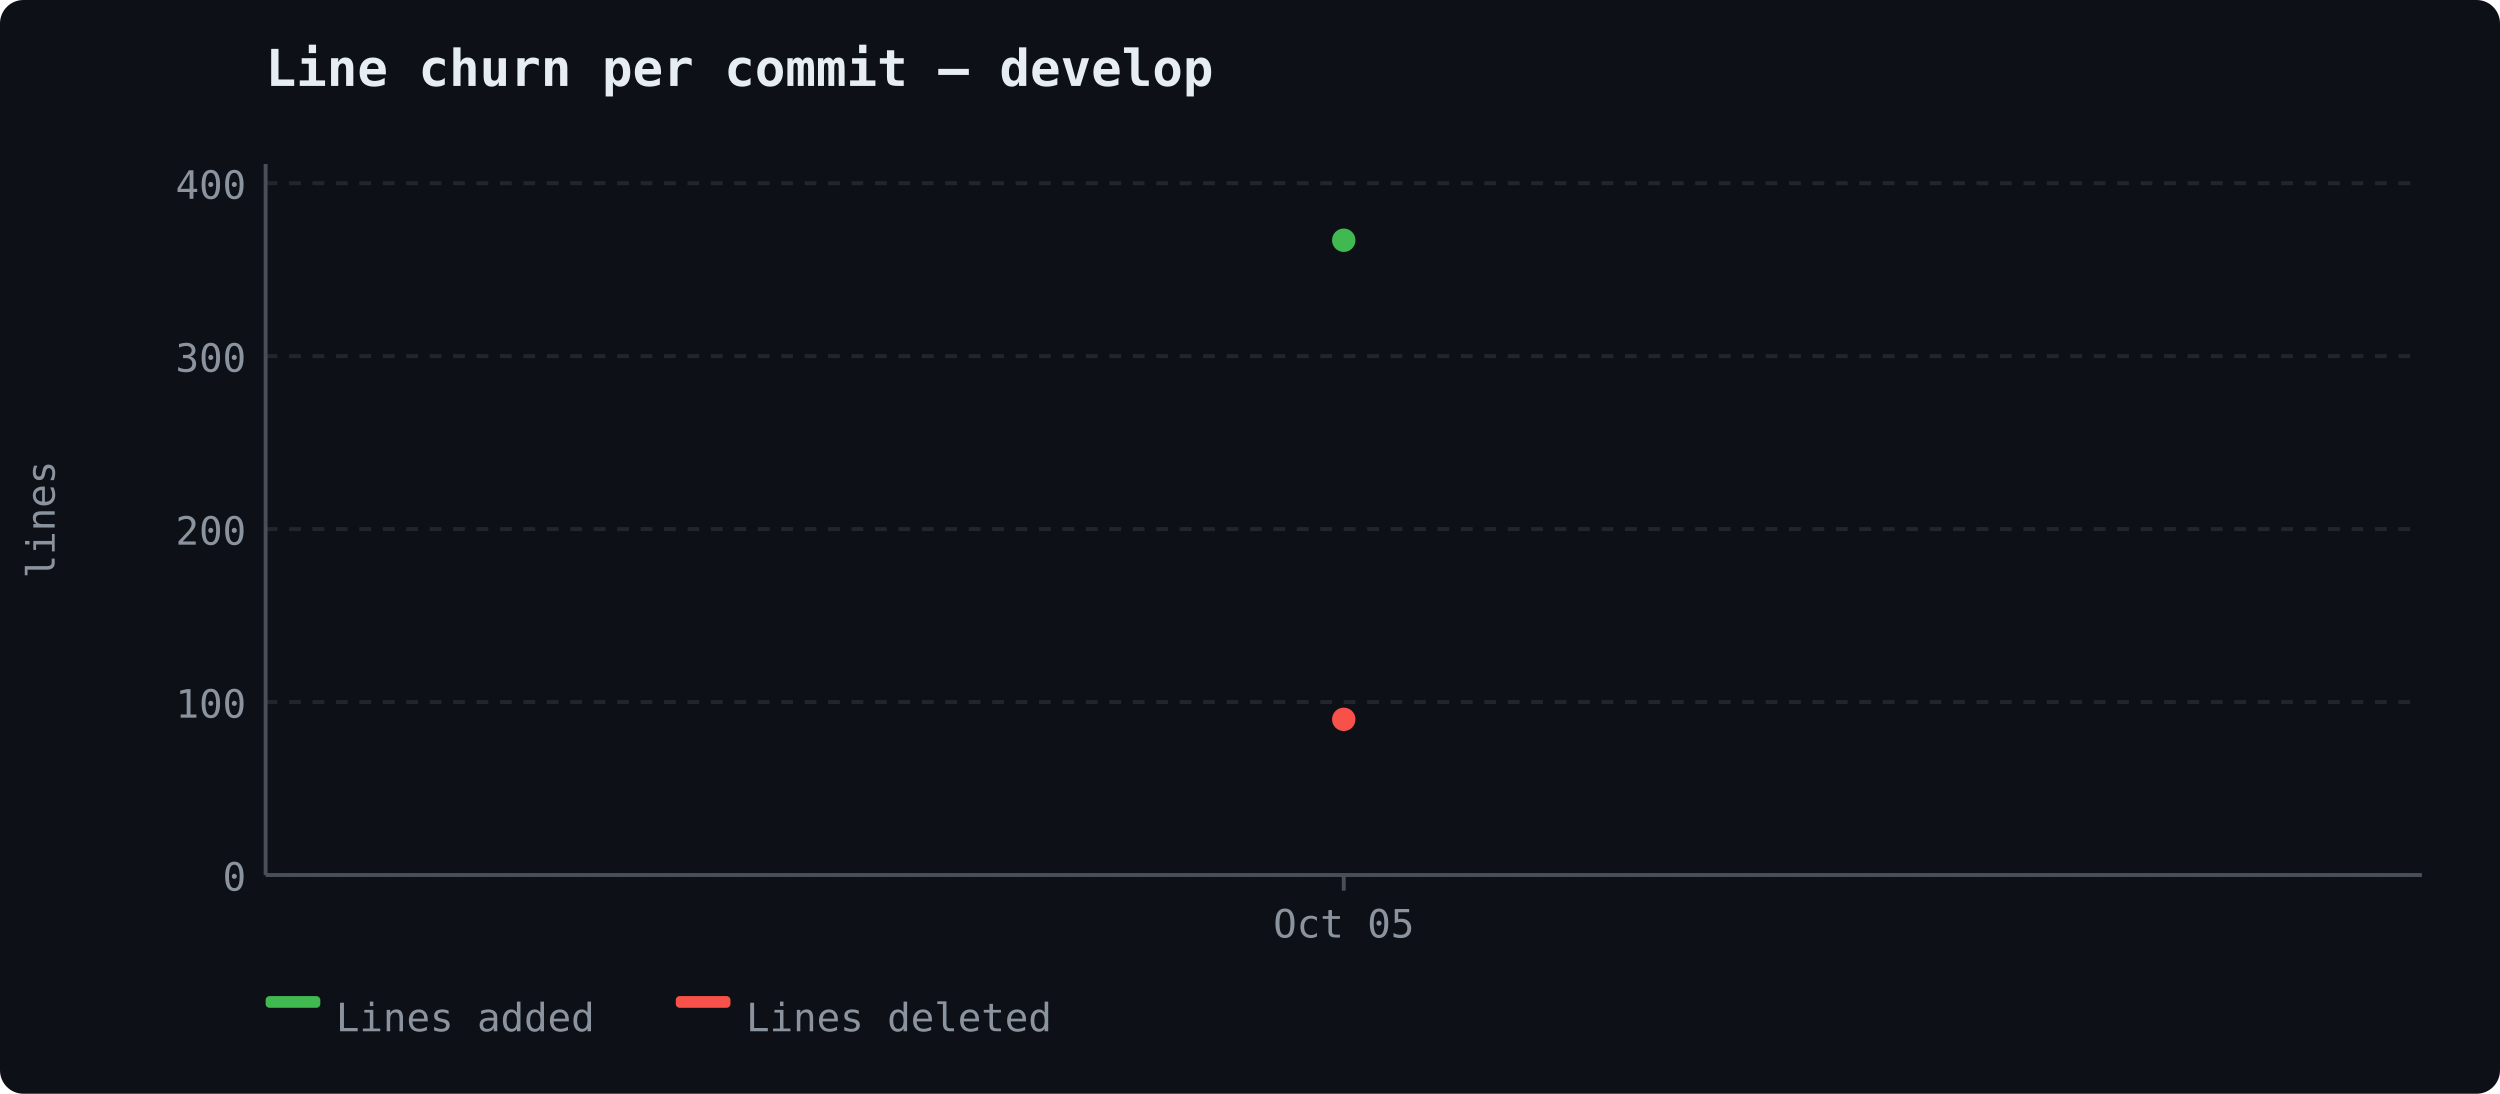
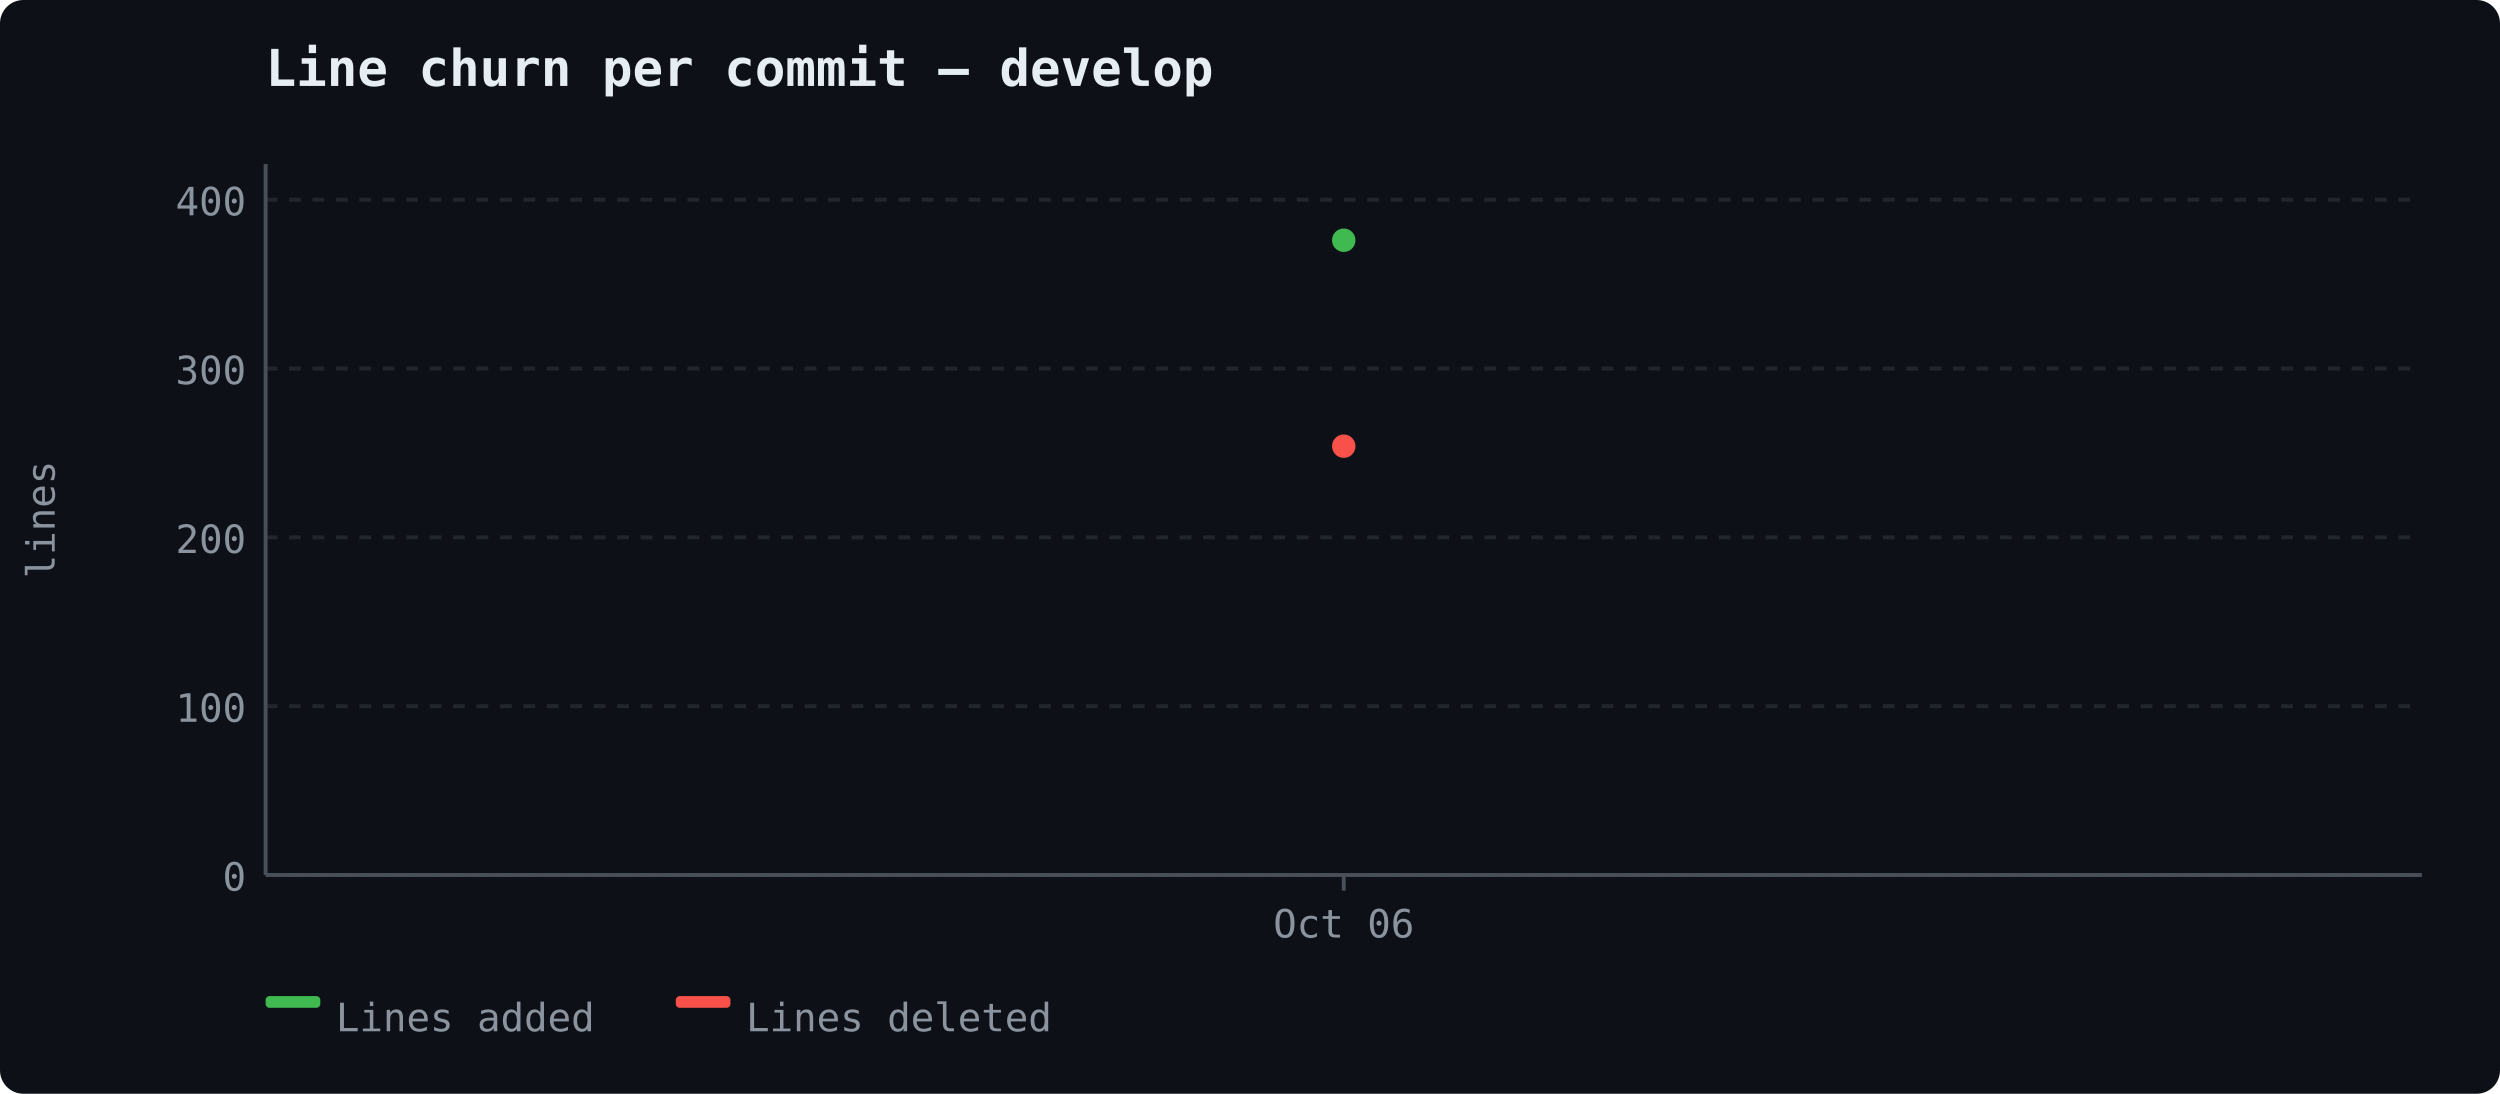
<svg xmlns="http://www.w3.org/2000/svg" width="640" height="280" viewBox="0 0 640 280">
  <rect width="640" height="280" fill="#0d1117" rx="6" />
  <text x="68" y="22" font-size="13" font-weight="600" fill="#e6edf3" font-family="ui-monospace, 'Cascadia Code', monospace">Line churn per commit — develop</text>
  <line x1="68" y1="224.0" x2="620" y2="224.0" stroke="#21262d" stroke-width="1" stroke-dasharray="3,3" />
  <text x="63" y="228.0" text-anchor="end" fill="#8b949e" font-size="10" font-family="ui-monospace, 'Cascadia Code', monospace">0</text>
-   <line x1="68" y1="179.722" x2="620" y2="179.722" stroke="#21262d" stroke-width="1" stroke-dasharray="3,3" />
-   <text x="63" y="183.722" text-anchor="end" fill="#8b949e" font-size="10" font-family="ui-monospace, 'Cascadia Code', monospace">100</text>
-   <line x1="68" y1="135.444" x2="620" y2="135.444" stroke="#21262d" stroke-width="1" stroke-dasharray="3,3" />
-   <text x="63" y="139.444" text-anchor="end" fill="#8b949e" font-size="10" font-family="ui-monospace, 'Cascadia Code', monospace">200</text>
-   <line x1="68" y1="91.166" x2="620" y2="91.166" stroke="#21262d" stroke-width="1" stroke-dasharray="3,3" />
-   <text x="63" y="95.166" text-anchor="end" fill="#8b949e" font-size="10" font-family="ui-monospace, 'Cascadia Code', monospace">300</text>
-   <line x1="68" y1="46.888" x2="620" y2="46.888" stroke="#21262d" stroke-width="1" stroke-dasharray="3,3" />
-   <text x="63" y="50.888" text-anchor="end" fill="#8b949e" font-size="10" font-family="ui-monospace, 'Cascadia Code', monospace">400</text>
+   <line x1="68" y1="180.782" x2="620" y2="180.782" stroke="#21262d" stroke-width="1" stroke-dasharray="3,3" />
+   <text x="63" y="184.782" text-anchor="end" fill="#8b949e" font-size="10" font-family="ui-monospace, 'Cascadia Code', monospace">100</text>
+   <line x1="68" y1="137.564" x2="620" y2="137.564" stroke="#21262d" stroke-width="1" stroke-dasharray="3,3" />
+   <text x="63" y="141.564" text-anchor="end" fill="#8b949e" font-size="10" font-family="ui-monospace, 'Cascadia Code', monospace">200</text>
+   <line x1="68" y1="94.346" x2="620" y2="94.346" stroke="#21262d" stroke-width="1" stroke-dasharray="3,3" />
+   <text x="63" y="98.346" text-anchor="end" fill="#8b949e" font-size="10" font-family="ui-monospace, 'Cascadia Code', monospace">300</text>
+   <line x1="68" y1="51.128" x2="620" y2="51.128" stroke="#21262d" stroke-width="1" stroke-dasharray="3,3" />
+   <text x="63" y="55.128" text-anchor="end" fill="#8b949e" font-size="10" font-family="ui-monospace, 'Cascadia Code', monospace">400</text>
  <line x1="68" y1="42" x2="68" y2="224" stroke="#484f58" stroke-width="1" />
  <line x1="68" y1="224" x2="620" y2="224" stroke="#484f58" stroke-width="1" />
  <text x="14" y="133" fill="#8b949e" font-family="ui-monospace, 'Cascadia Code', monospace" font-size="10" text-anchor="middle" transform="rotate(-90 14 133)">lines</text>
  <line x1="344.0" y1="224" x2="344.0" y2="228" stroke="#484f58" stroke-width="1" />
-   <text x="344.0" y="240" text-anchor="middle" fill="#8b949e" font-size="10" font-family="ui-monospace, 'Cascadia Code', monospace">Oct 05</text>
+   <text x="344.0" y="240" text-anchor="middle" fill="#8b949e" font-size="10" font-family="ui-monospace, 'Cascadia Code', monospace">Oct 06</text>
  <circle cx="344.0" cy="61.5" r="3" fill="#3fb950" />
-   <circle cx="344.0" cy="184.15" r="3" fill="#f85149" />
+   <circle cx="344.0" cy="114.226" r="3" fill="#f85149" />
  <rect x="68" y="255" width="14" height="3" fill="#3fb950" rx="1" />
  <text x="86" y="264" fill="#8b949e" font-size="10" font-family="ui-monospace, 'Cascadia Code', monospace">Lines added</text>
  <rect x="173" y="255" width="14" height="3" fill="#f85149" rx="1" />
  <text x="191" y="264" fill="#8b949e" font-size="10" font-family="ui-monospace, 'Cascadia Code', monospace">Lines deleted</text>
</svg>
